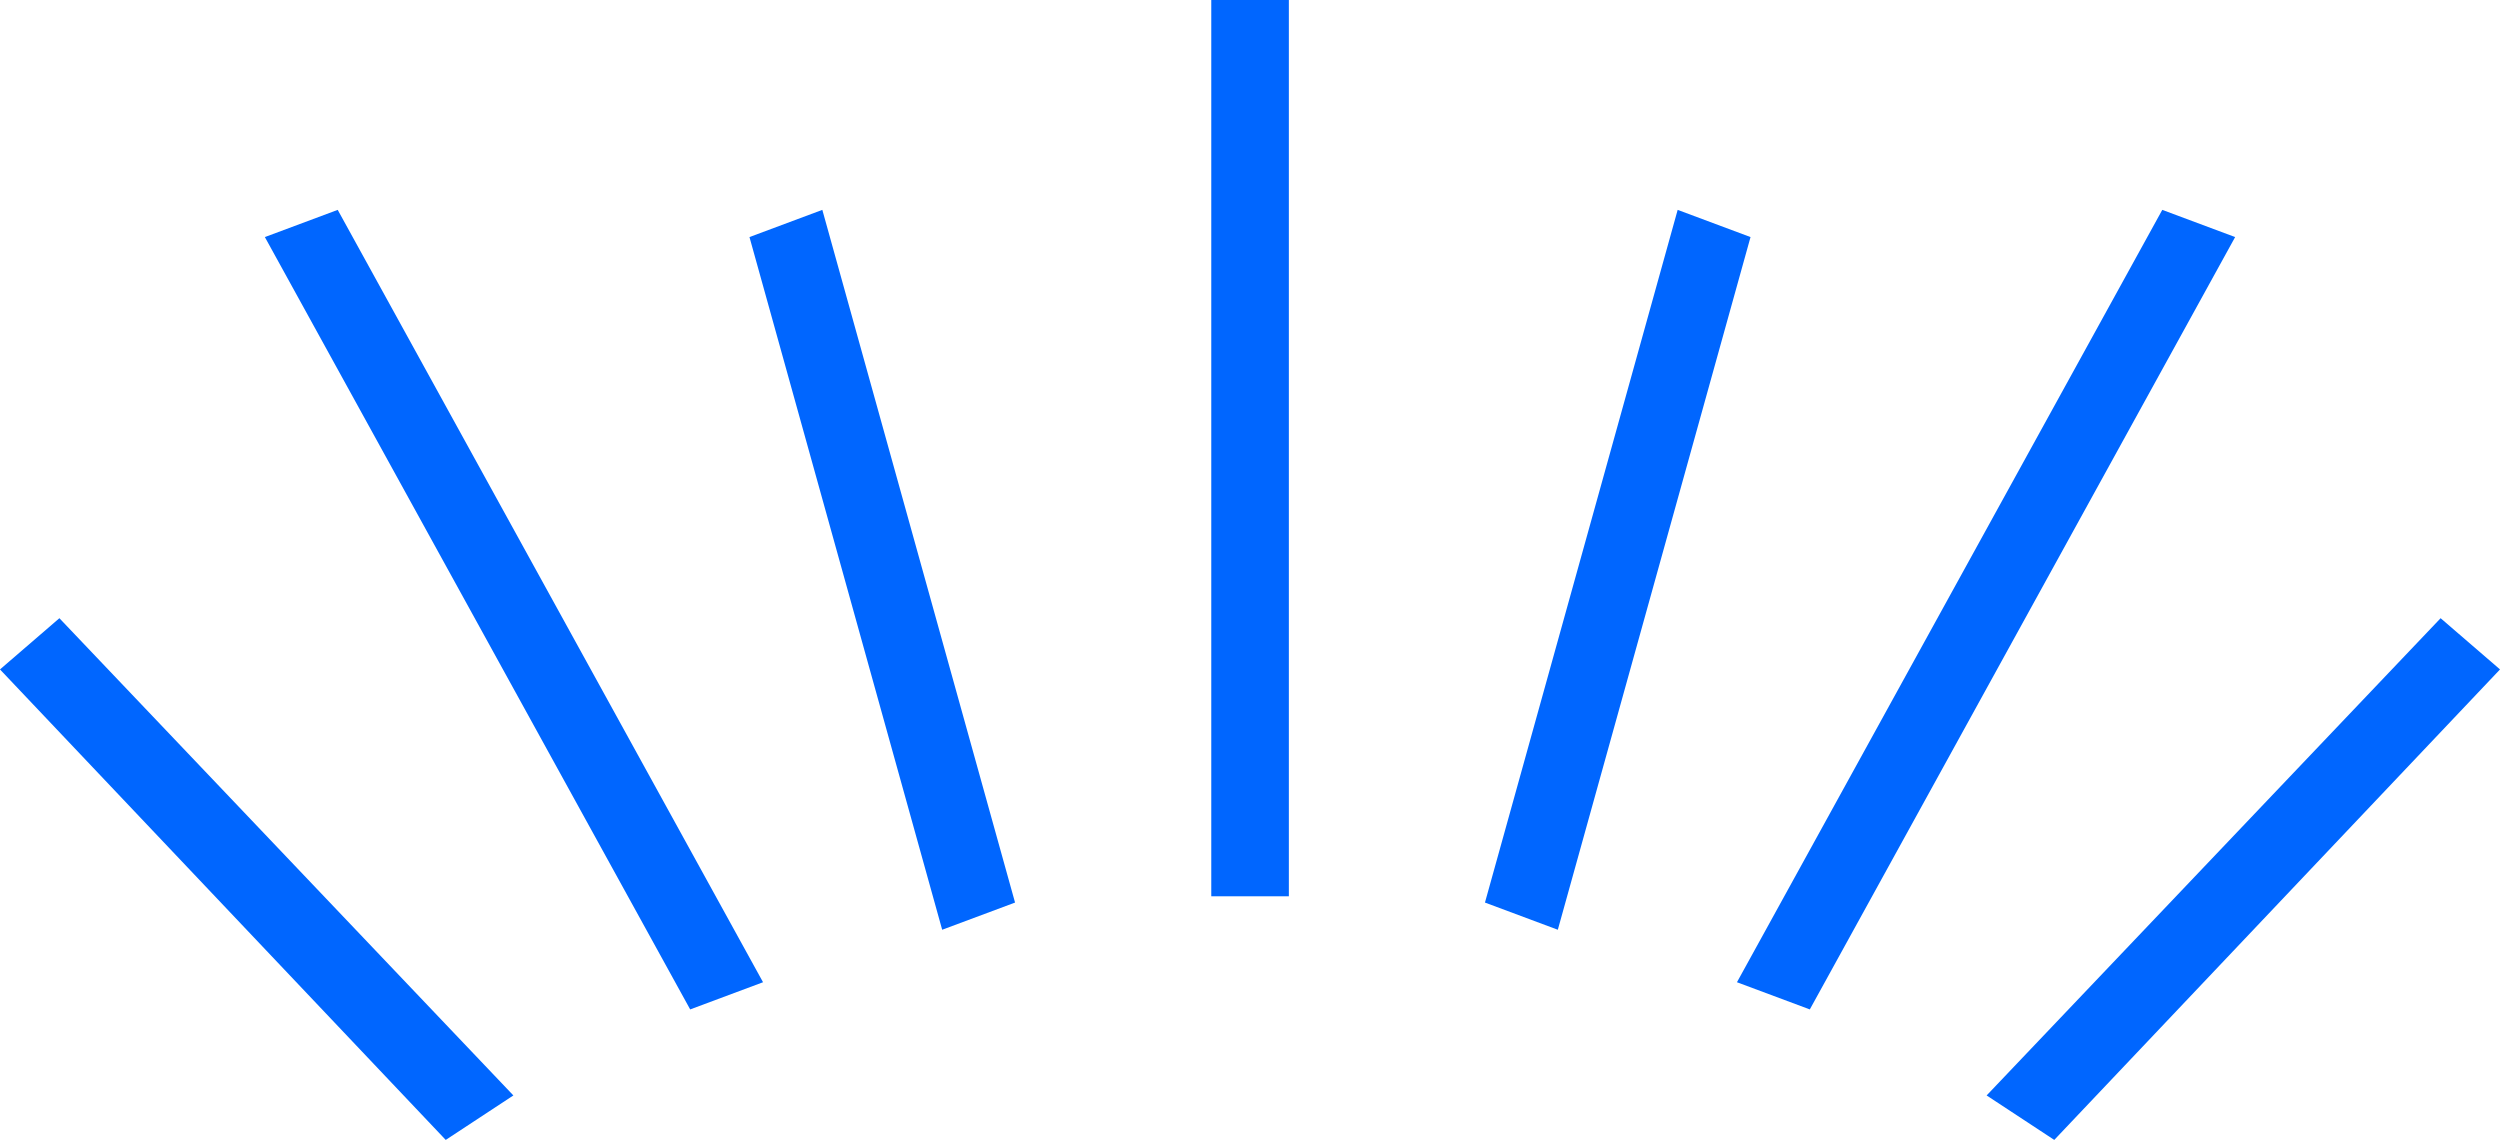
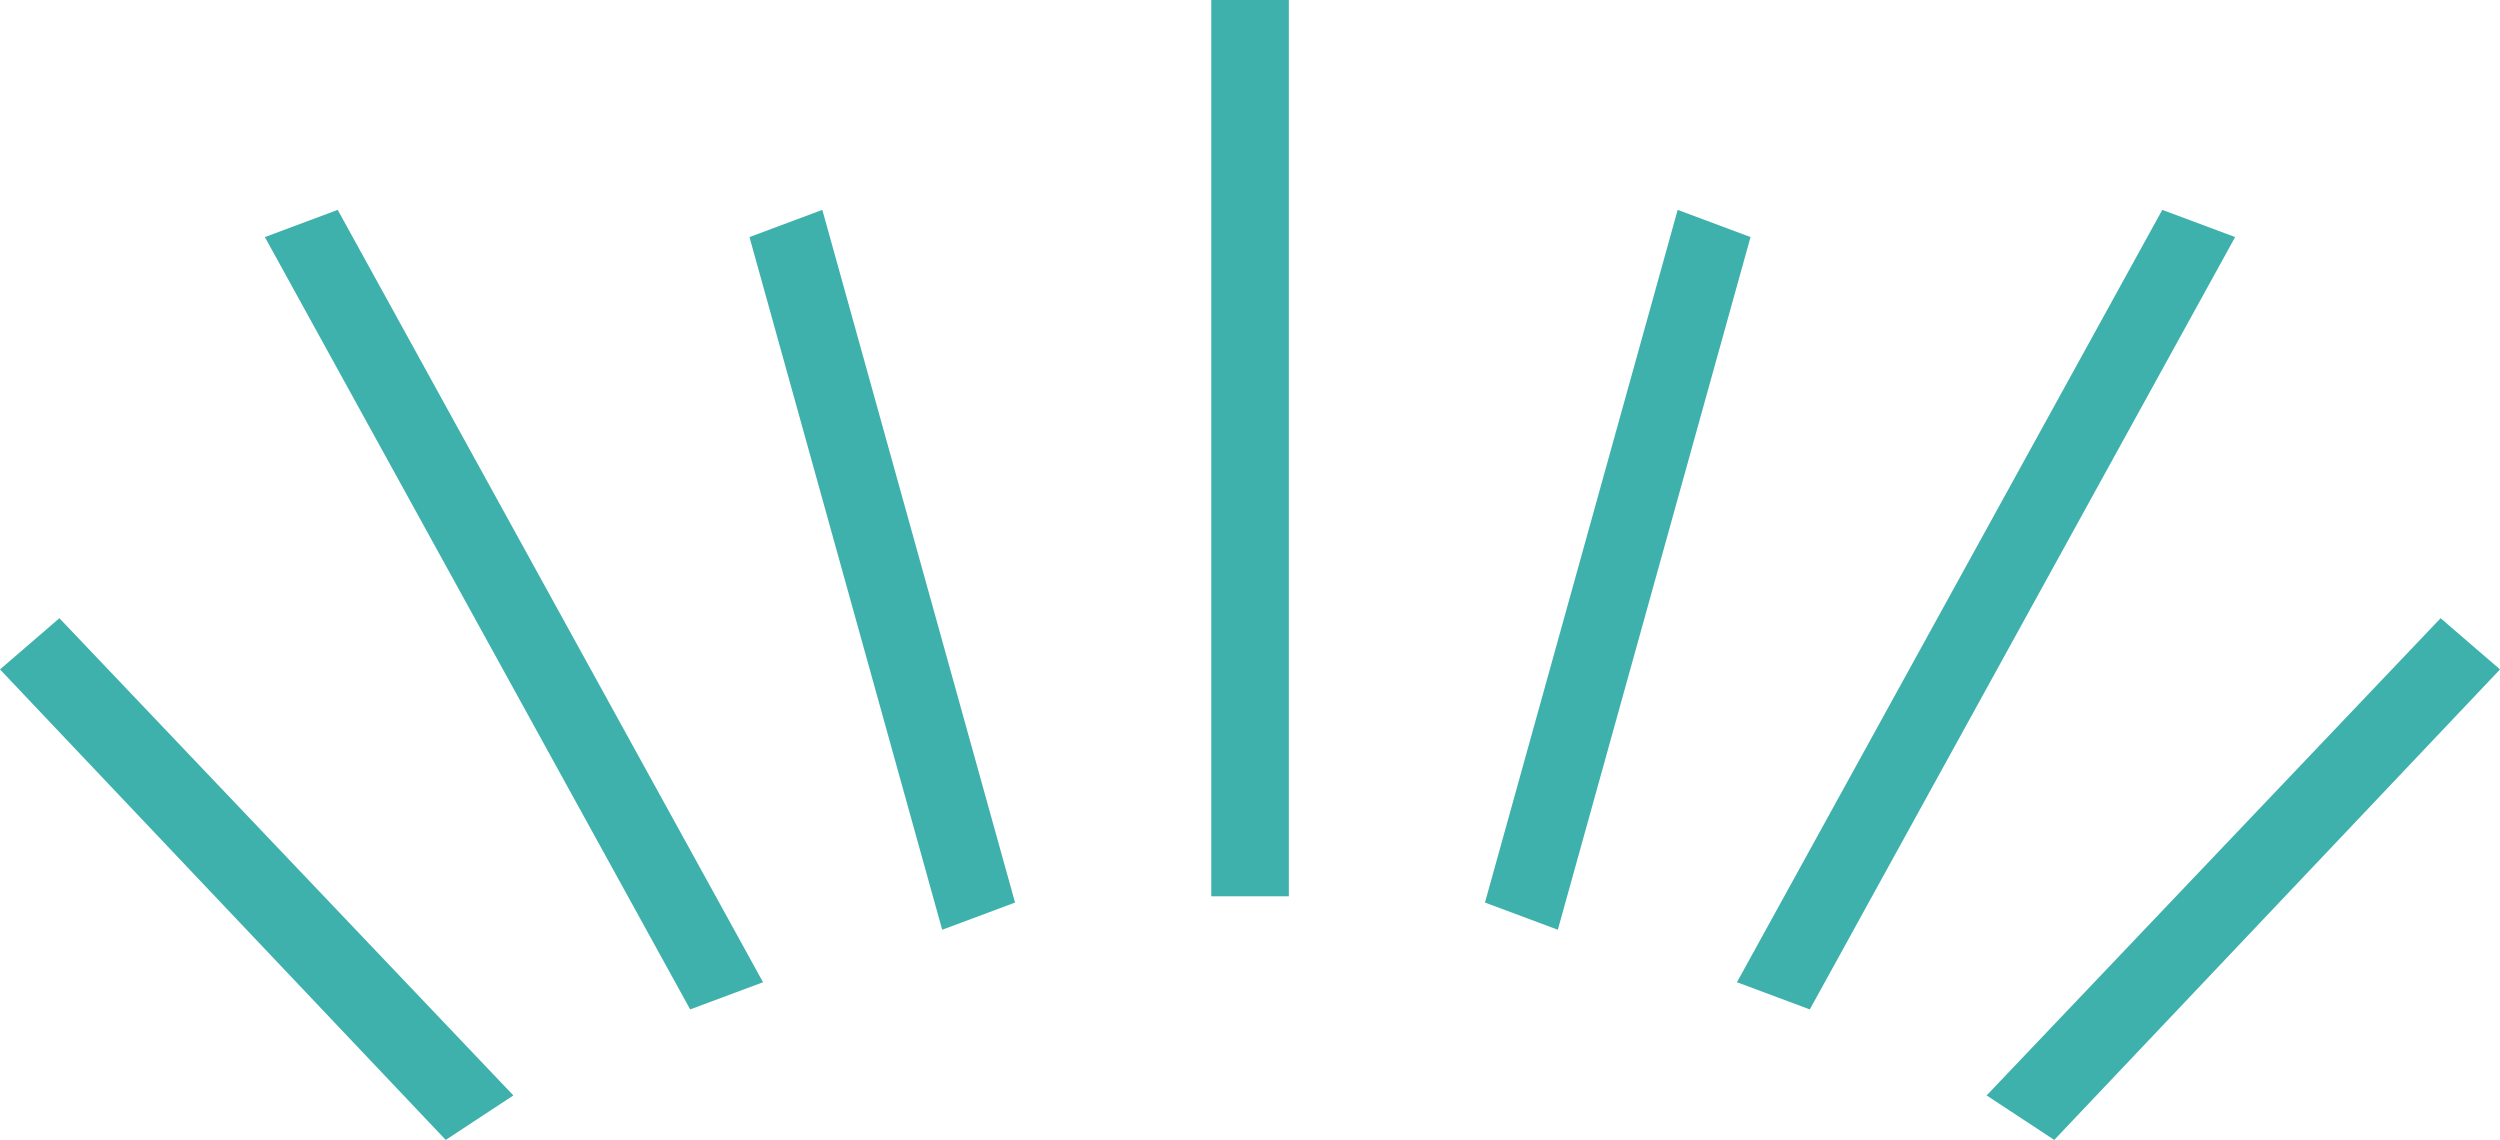
<svg xmlns="http://www.w3.org/2000/svg" width="193.046" height="88.022" viewBox="0 0 193.046 88.022">
  <g transform="translate(-1703.977 -6181)">
-     <path d="M1892.437,6228.737l4.587,3.955-34.42,36.331-5.223-3.435Z" fill="#06f" />
-     <path d="M1870.945,6197.206l5.626,2.1-32.843,59.64-5.626-2.1Z" fill="#06f" />
-     <path d="M1833.524,6197.206l5.626,2.1-14.881,53.488-5.626-2.1Z" fill="#06f" />
-     <path d="M1708.563,6228.737l-4.587,3.955,34.42,36.331,5.223-3.435Z" fill="#06f" />
-     <path d="M1730.055,6197.206l-5.626,2.1,32.843,59.64,5.626-2.1Z" fill="#06f" />
-     <path d="M1767.476,6197.206l-5.626,2.1,14.881,53.488,5.627-2.1Z" fill="#06f" />
-     <rect width="5.99" height="69.21" transform="translate(1797.51 6181)" fill="#06f" />
+     <path d="M1892.437,6228.737l4.587,3.955-34.42,36.331-5.223-3.435Z" fill="#3fb1ac" />
+     <path d="M1870.945,6197.206l5.626,2.1-32.843,59.64-5.626-2.1Z" fill="#3fb1ac" />
+     <path d="M1833.524,6197.206l5.626,2.1-14.881,53.488-5.626-2.1Z" fill="#3fb1ac" />
+     <path d="M1708.563,6228.737l-4.587,3.955,34.42,36.331,5.223-3.435Z" fill="#3fb1ac" />
+     <path d="M1730.055,6197.206l-5.626,2.1,32.843,59.64,5.626-2.1Z" fill="#3fb1ac" />
+     <path d="M1767.476,6197.206l-5.626,2.1,14.881,53.488,5.627-2.1Z" fill="#3fb1ac" />
+     <rect width="5.99" height="69.21" transform="translate(1797.51 6181)" fill="#3fb1ac" />
  </g>
</svg>
